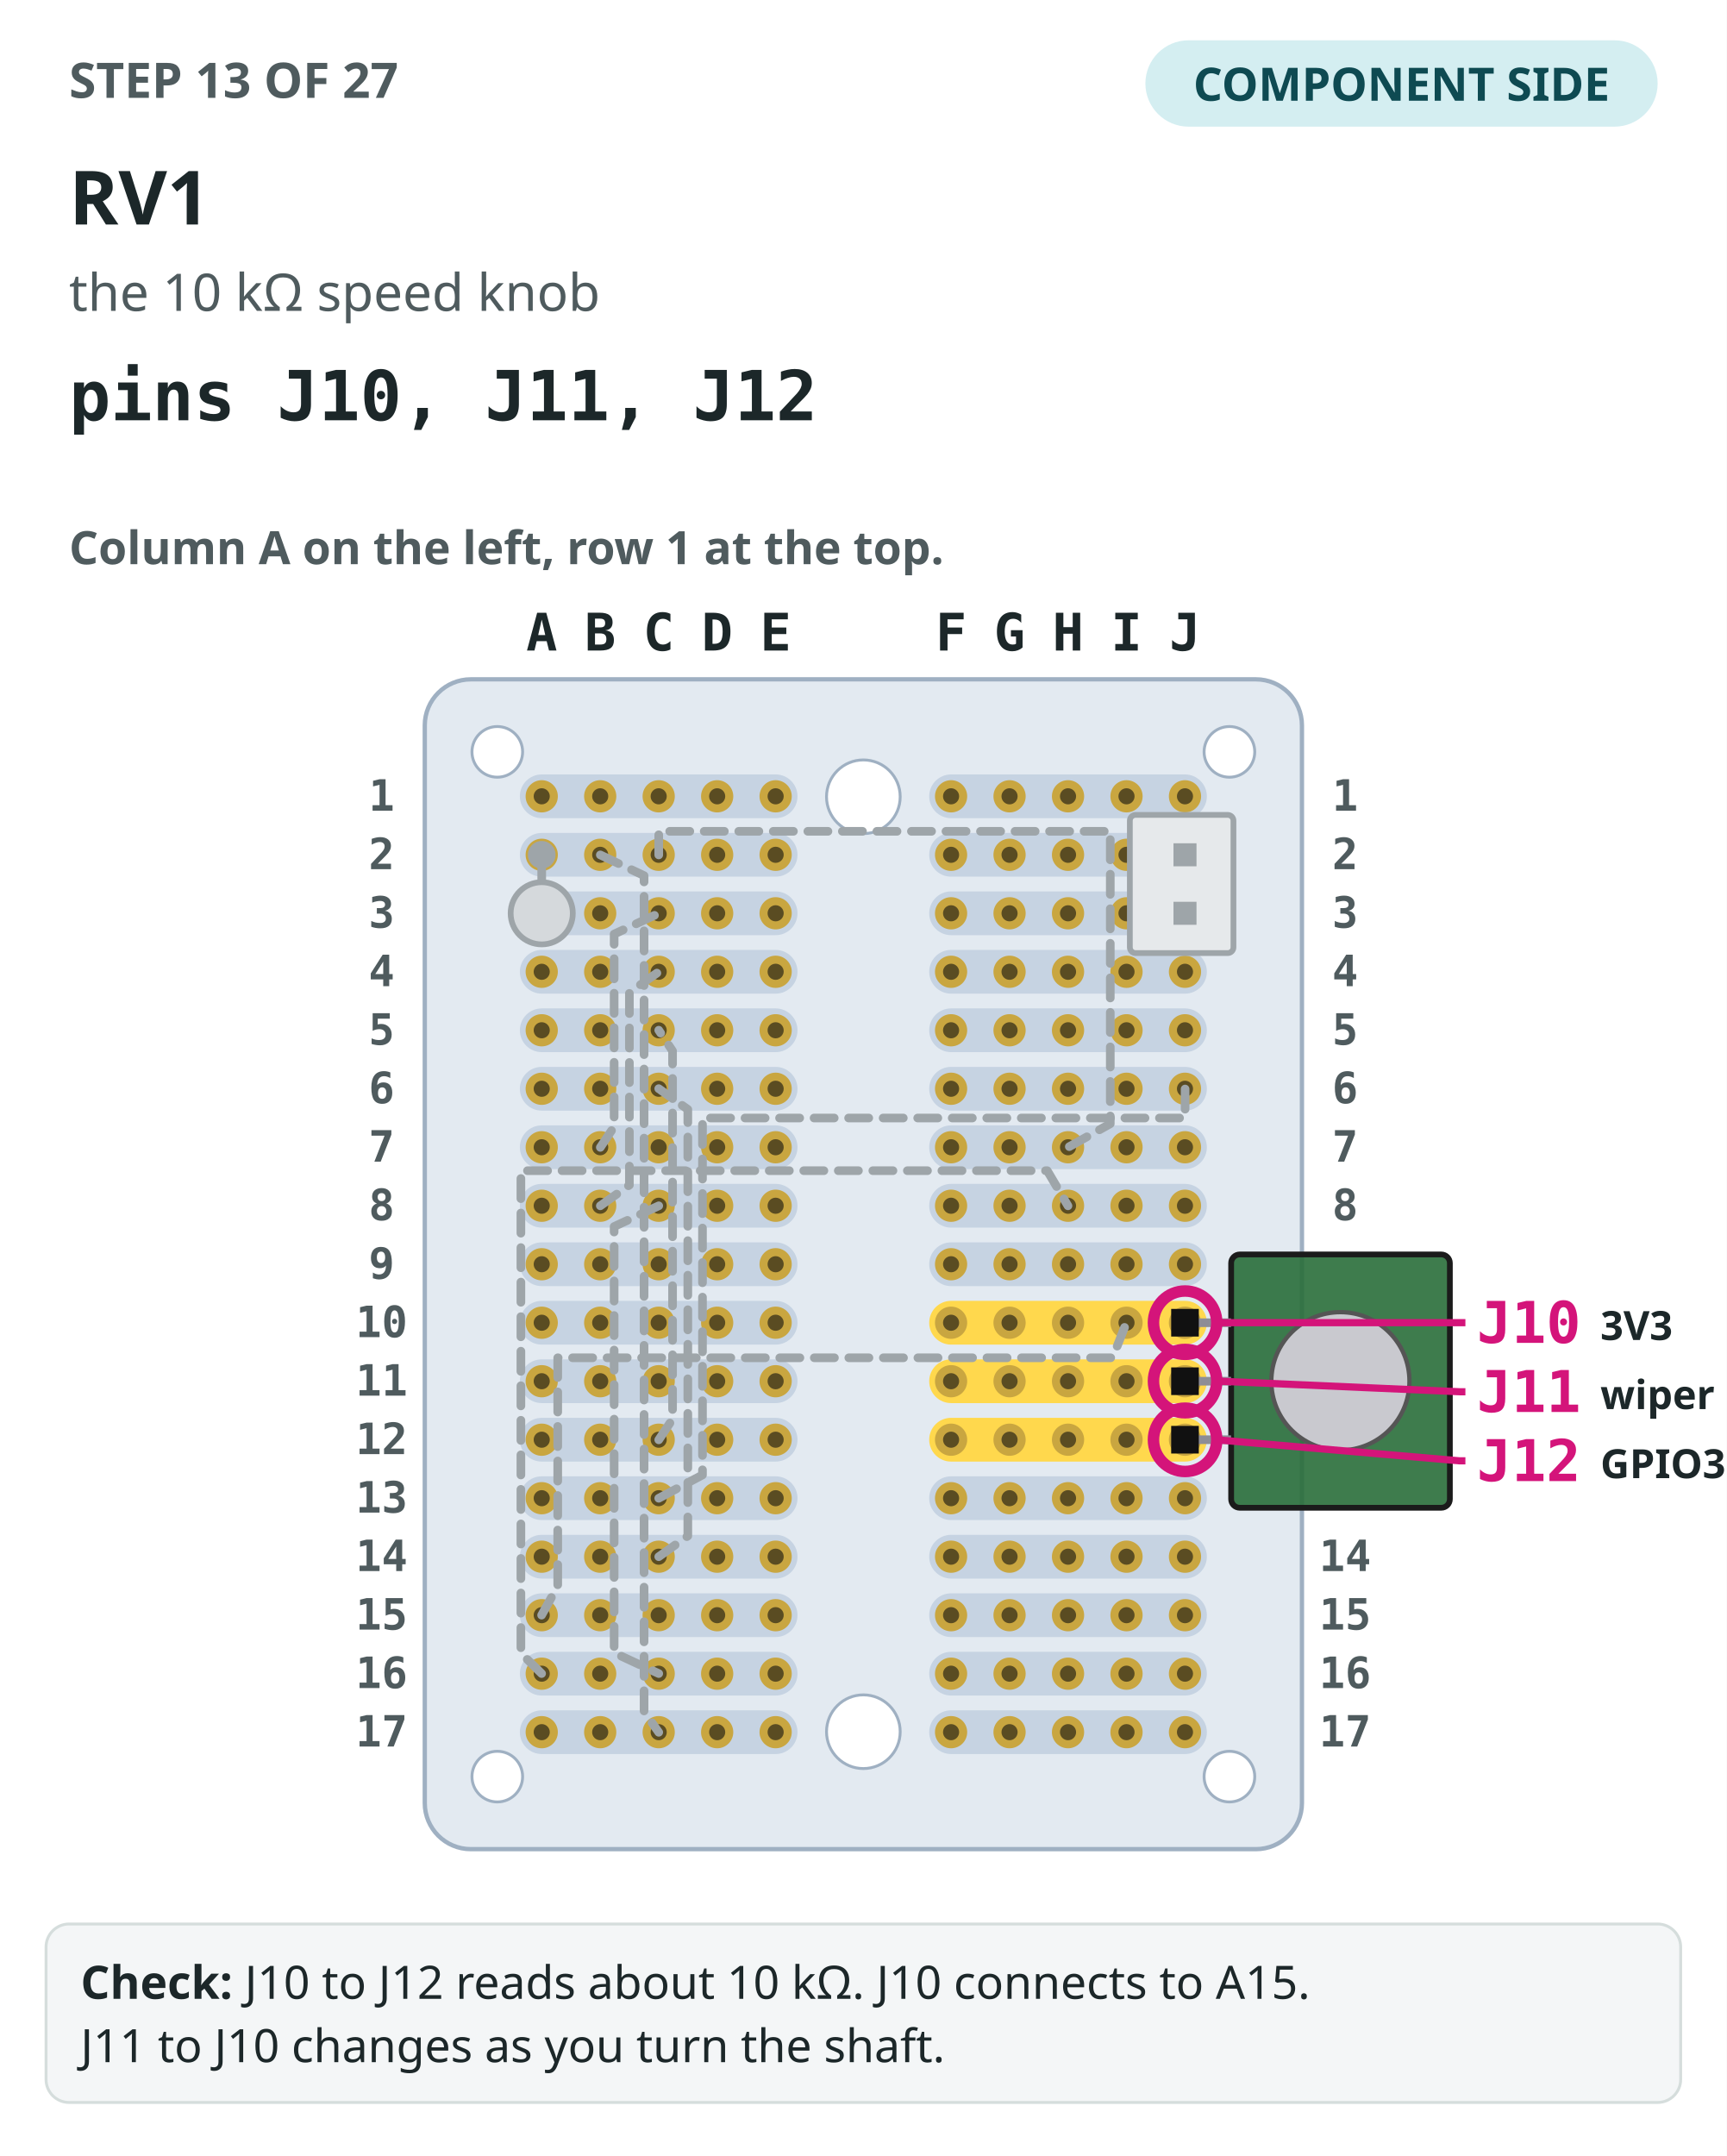
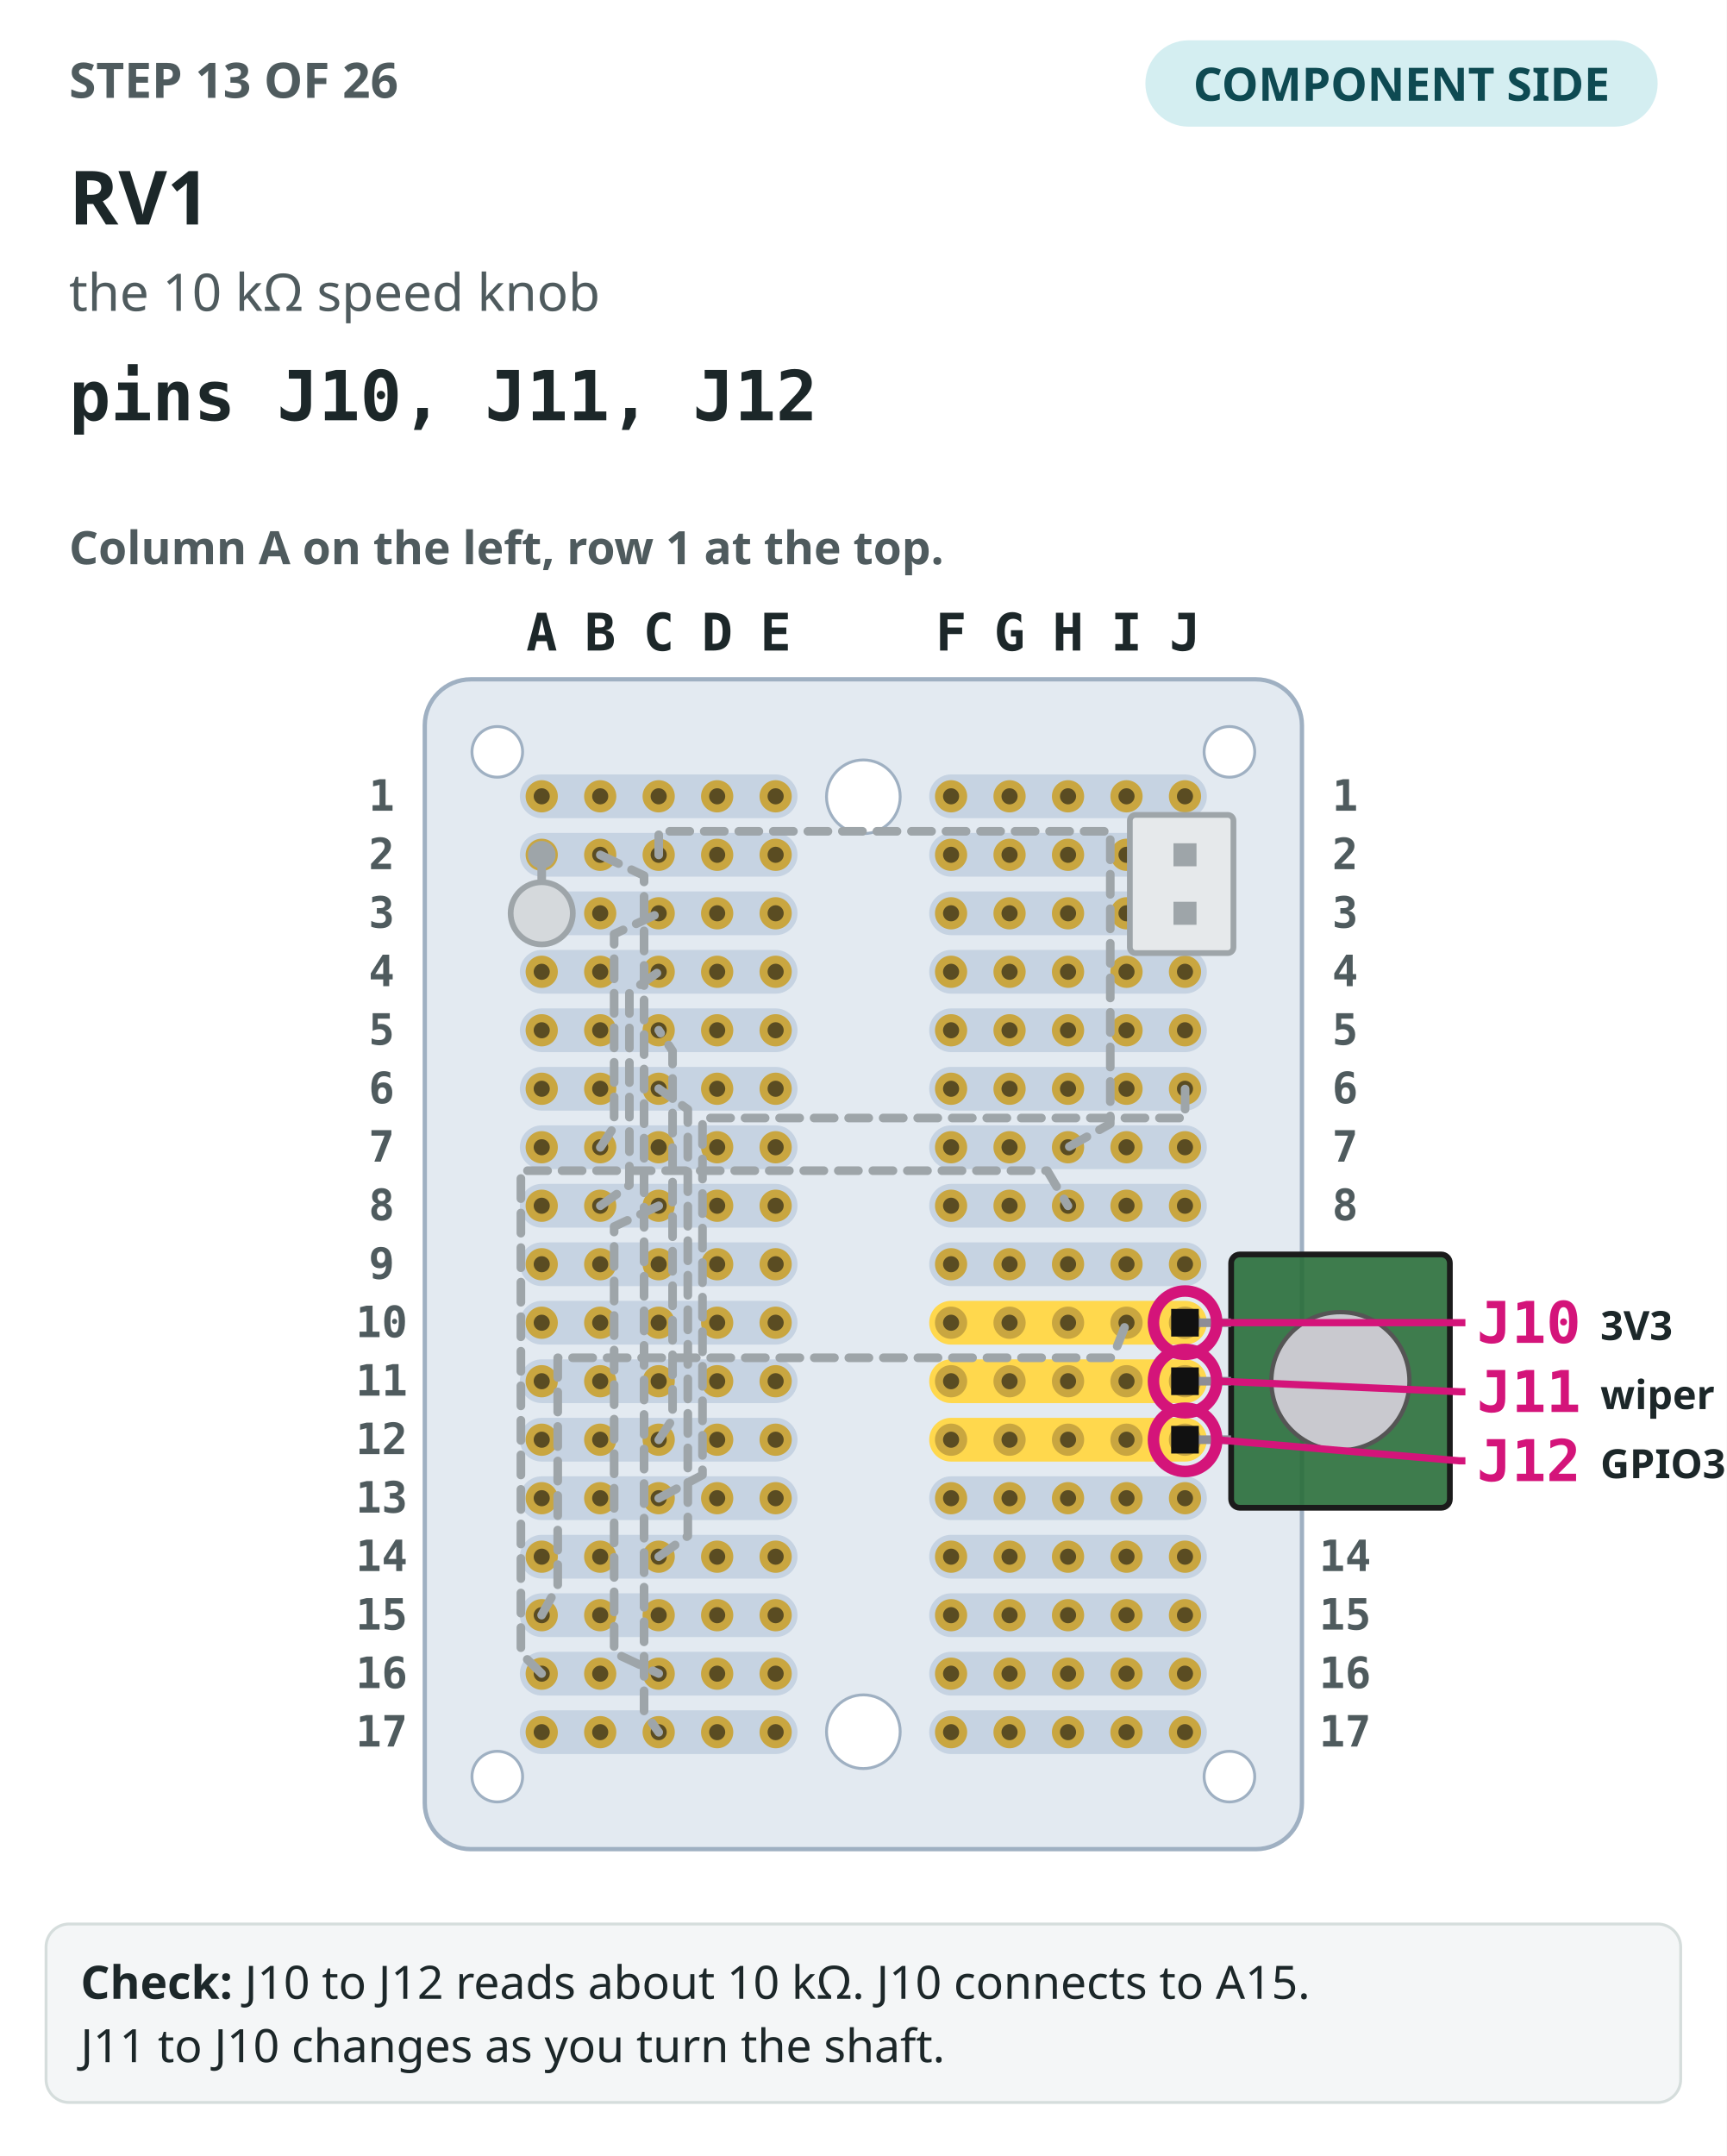
<svg xmlns="http://www.w3.org/2000/svg" viewBox="0 0 600 749" role="img" aria-label="Step 13: The perfboard seen from the component side, column A on the left, with the 12 earlier steps drawn in grey. RV1 drawn in colour, pins J10, J11, J12, its holes circled.">
  <rect width="600" height="749" fill="#ffffff" />
-   <text x="24" y="34" font-family="IBM Plex Sans,ui-sans-serif,system-ui,sans-serif" font-size="17" font-weight="700" fill="#4f5b5e">STEP 13 OF 27</text>
+   <text x="24" y="34" font-family="IBM Plex Sans,ui-sans-serif,system-ui,sans-serif" font-size="17" font-weight="700" fill="#4f5b5e">STEP 13 OF 26</text>
  <rect x="398" y="14" width="178" height="30" rx="15" fill="#d4eef1" />
  <text x="487" y="35" text-anchor="middle" font-family="IBM Plex Sans,ui-sans-serif,system-ui,sans-serif" font-size="16" font-weight="700" fill="#0e4a52">COMPONENT SIDE</text>
  <text x="24" y="78" font-family="IBM Plex Sans,ui-sans-serif,system-ui,sans-serif" font-size="26" font-weight="700" fill="#1c2729">RV1</text>
  <text x="24" y="108" font-family="IBM Plex Sans,ui-sans-serif,system-ui,sans-serif" font-size="18" fill="#4f5b5e">the 10 kΩ speed knob</text>
  <text x="24" y="146" font-family="IBM Plex Mono,ui-monospace,SFMono-Regular,Menlo,monospace" font-size="24" font-weight="700" fill="#1c2729">pins J10, J11, J12</text>
  <text x="24" y="196" font-family="IBM Plex Sans,ui-sans-serif,system-ui,sans-serif" font-size="16" font-weight="600" fill="#4f5b5e">Column A on the left, row 1 at the top.</text>
  <rect x="147.6" y="236" width="304.8" height="406.4" rx="16" fill="#e3eaf1" stroke="#9fb0c2" stroke-width="1.5" />
  <rect x="180.64" y="269.04" width="96.48" height="15.2" rx="7.6" fill="#c6d3e2" />
  <rect x="322.88" y="269.04" width="96.48" height="15.2" rx="7.6" fill="#c6d3e2" />
  <rect x="180.64" y="289.36" width="96.48" height="15.2" rx="7.6" fill="#c6d3e2" />
  <rect x="322.88" y="289.36" width="96.48" height="15.2" rx="7.6" fill="#c6d3e2" />
  <rect x="180.64" y="309.68" width="96.48" height="15.2" rx="7.6" fill="#c6d3e2" />
  <rect x="322.88" y="309.68" width="96.48" height="15.2" rx="7.6" fill="#c6d3e2" />
  <rect x="180.64" y="330" width="96.48" height="15.2" rx="7.6" fill="#c6d3e2" />
  <rect x="322.88" y="330" width="96.48" height="15.2" rx="7.6" fill="#c6d3e2" />
  <rect x="180.64" y="350.32" width="96.48" height="15.2" rx="7.6" fill="#c6d3e2" />
  <rect x="322.88" y="350.32" width="96.48" height="15.2" rx="7.6" fill="#c6d3e2" />
  <rect x="180.64" y="370.64" width="96.48" height="15.2" rx="7.6" fill="#c6d3e2" />
  <rect x="322.88" y="370.64" width="96.48" height="15.2" rx="7.6" fill="#c6d3e2" />
  <rect x="180.64" y="390.96" width="96.48" height="15.2" rx="7.6" fill="#c6d3e2" />
  <rect x="322.88" y="390.96" width="96.48" height="15.2" rx="7.6" fill="#c6d3e2" />
  <rect x="180.64" y="411.28" width="96.48" height="15.2" rx="7.6" fill="#c6d3e2" />
  <rect x="322.88" y="411.28" width="96.48" height="15.2" rx="7.6" fill="#c6d3e2" />
  <rect x="180.64" y="431.6" width="96.48" height="15.2" rx="7.6" fill="#c6d3e2" />
  <rect x="322.88" y="431.6" width="96.48" height="15.2" rx="7.6" fill="#c6d3e2" />
  <rect x="180.64" y="451.92" width="96.48" height="15.2" rx="7.6" fill="#c6d3e2" />
  <rect x="322.88" y="451.92" width="96.48" height="15.2" rx="7.6" fill="#ffd84d" />
  <rect x="180.64" y="472.24" width="96.48" height="15.2" rx="7.6" fill="#c6d3e2" />
  <rect x="322.88" y="472.24" width="96.48" height="15.2" rx="7.6" fill="#ffd84d" />
  <rect x="180.64" y="492.56" width="96.48" height="15.2" rx="7.6" fill="#c6d3e2" />
  <rect x="322.88" y="492.56" width="96.48" height="15.2" rx="7.6" fill="#ffd84d" />
  <rect x="180.64" y="512.88" width="96.48" height="15.2" rx="7.6" fill="#c6d3e2" />
  <rect x="322.88" y="512.88" width="96.48" height="15.2" rx="7.6" fill="#c6d3e2" />
  <rect x="180.64" y="533.2" width="96.48" height="15.2" rx="7.6" fill="#c6d3e2" />
  <rect x="322.88" y="533.2" width="96.48" height="15.2" rx="7.6" fill="#c6d3e2" />
  <rect x="180.64" y="553.52" width="96.48" height="15.2" rx="7.6" fill="#c6d3e2" />
  <rect x="322.88" y="553.52" width="96.48" height="15.2" rx="7.6" fill="#c6d3e2" />
  <rect x="180.64" y="573.84" width="96.48" height="15.2" rx="7.6" fill="#c6d3e2" />
  <rect x="322.88" y="573.84" width="96.48" height="15.2" rx="7.6" fill="#c6d3e2" />
  <rect x="180.64" y="594.16" width="96.48" height="15.2" rx="7.6" fill="#c6d3e2" />
  <rect x="322.88" y="594.16" width="96.48" height="15.2" rx="7.6" fill="#c6d3e2" />
  <circle cx="300" cy="276.8" r="12.8" fill="#ffffff" stroke="#9fb0c2" />
  <circle cx="300" cy="601.6" r="12.8" fill="#ffffff" stroke="#9fb0c2" />
  <circle cx="172.8" cy="261.2" r="8.8" fill="#ffffff" stroke="#9fb0c2" />
  <circle cx="427.2" cy="261.2" r="8.8" fill="#ffffff" stroke="#9fb0c2" />
  <circle cx="172.8" cy="617.2" r="8.8" fill="#ffffff" stroke="#9fb0c2" />
  <circle cx="427.2" cy="617.2" r="8.8" fill="#ffffff" stroke="#9fb0c2" />
  <circle cx="188.24" cy="276.64" r="5.6" fill="#c9a640" />
  <circle cx="188.24" cy="276.64" r="2.8" fill="#5a4c22" />
  <circle cx="208.56" cy="276.64" r="5.6" fill="#c9a640" />
  <circle cx="208.56" cy="276.64" r="2.8" fill="#5a4c22" />
  <circle cx="228.88" cy="276.64" r="5.6" fill="#c9a640" />
  <circle cx="228.88" cy="276.64" r="2.8" fill="#5a4c22" />
  <circle cx="249.2" cy="276.64" r="5.6" fill="#c9a640" />
  <circle cx="249.2" cy="276.64" r="2.8" fill="#5a4c22" />
  <circle cx="269.52" cy="276.64" r="5.6" fill="#c9a640" />
  <circle cx="269.52" cy="276.64" r="2.8" fill="#5a4c22" />
  <circle cx="330.48" cy="276.64" r="5.6" fill="#c9a640" />
  <circle cx="330.48" cy="276.64" r="2.8" fill="#5a4c22" />
  <circle cx="350.8" cy="276.64" r="5.6" fill="#c9a640" />
  <circle cx="350.8" cy="276.64" r="2.8" fill="#5a4c22" />
  <circle cx="371.12" cy="276.64" r="5.6" fill="#c9a640" />
  <circle cx="371.12" cy="276.64" r="2.8" fill="#5a4c22" />
  <circle cx="391.44" cy="276.64" r="5.6" fill="#c9a640" />
  <circle cx="391.44" cy="276.64" r="2.8" fill="#5a4c22" />
  <circle cx="411.76" cy="276.64" r="5.6" fill="#c9a640" />
  <circle cx="411.76" cy="276.64" r="2.8" fill="#5a4c22" />
  <circle cx="188.24" cy="296.96" r="5.6" fill="#c9a640" />
  <circle cx="188.24" cy="296.96" r="2.8" fill="#5a4c22" />
  <circle cx="208.56" cy="296.96" r="5.6" fill="#c9a640" />
  <circle cx="208.56" cy="296.96" r="2.8" fill="#5a4c22" />
  <circle cx="228.88" cy="296.96" r="5.6" fill="#c9a640" />
  <circle cx="228.88" cy="296.96" r="2.8" fill="#5a4c22" />
  <circle cx="249.2" cy="296.96" r="5.6" fill="#c9a640" />
  <circle cx="249.2" cy="296.96" r="2.8" fill="#5a4c22" />
  <circle cx="269.52" cy="296.96" r="5.6" fill="#c9a640" />
  <circle cx="269.52" cy="296.96" r="2.8" fill="#5a4c22" />
  <circle cx="330.48" cy="296.96" r="5.6" fill="#c9a640" />
  <circle cx="330.48" cy="296.96" r="2.8" fill="#5a4c22" />
  <circle cx="350.8" cy="296.96" r="5.6" fill="#c9a640" />
  <circle cx="350.8" cy="296.96" r="2.8" fill="#5a4c22" />
  <circle cx="371.12" cy="296.96" r="5.6" fill="#c9a640" />
  <circle cx="371.12" cy="296.96" r="2.8" fill="#5a4c22" />
  <circle cx="391.44" cy="296.96" r="5.6" fill="#c9a640" />
  <circle cx="391.44" cy="296.96" r="2.8" fill="#5a4c22" />
  <circle cx="411.76" cy="296.96" r="5.6" fill="#c9a640" />
  <circle cx="411.76" cy="296.96" r="2.8" fill="#5a4c22" />
  <circle cx="188.24" cy="317.28" r="5.6" fill="#c9a640" />
  <circle cx="188.24" cy="317.28" r="2.8" fill="#5a4c22" />
  <circle cx="208.56" cy="317.28" r="5.6" fill="#c9a640" />
  <circle cx="208.56" cy="317.28" r="2.8" fill="#5a4c22" />
  <circle cx="228.88" cy="317.28" r="5.6" fill="#c9a640" />
  <circle cx="228.88" cy="317.28" r="2.8" fill="#5a4c22" />
  <circle cx="249.2" cy="317.28" r="5.6" fill="#c9a640" />
  <circle cx="249.2" cy="317.28" r="2.8" fill="#5a4c22" />
  <circle cx="269.52" cy="317.28" r="5.6" fill="#c9a640" />
  <circle cx="269.52" cy="317.28" r="2.8" fill="#5a4c22" />
  <circle cx="330.48" cy="317.28" r="5.6" fill="#c9a640" />
  <circle cx="330.48" cy="317.28" r="2.8" fill="#5a4c22" />
  <circle cx="350.8" cy="317.28" r="5.6" fill="#c9a640" />
  <circle cx="350.8" cy="317.28" r="2.8" fill="#5a4c22" />
  <circle cx="371.12" cy="317.28" r="5.6" fill="#c9a640" />
  <circle cx="371.12" cy="317.28" r="2.8" fill="#5a4c22" />
  <circle cx="391.44" cy="317.28" r="5.6" fill="#c9a640" />
  <circle cx="391.44" cy="317.28" r="2.8" fill="#5a4c22" />
  <circle cx="411.76" cy="317.28" r="5.6" fill="#c9a640" />
  <circle cx="411.76" cy="317.28" r="2.8" fill="#5a4c22" />
  <circle cx="188.24" cy="337.6" r="5.6" fill="#c9a640" />
  <circle cx="188.24" cy="337.6" r="2.8" fill="#5a4c22" />
  <circle cx="208.56" cy="337.6" r="5.6" fill="#c9a640" />
  <circle cx="208.56" cy="337.6" r="2.8" fill="#5a4c22" />
  <circle cx="228.88" cy="337.6" r="5.6" fill="#c9a640" />
  <circle cx="228.88" cy="337.6" r="2.8" fill="#5a4c22" />
  <circle cx="249.2" cy="337.6" r="5.6" fill="#c9a640" />
  <circle cx="249.2" cy="337.6" r="2.8" fill="#5a4c22" />
  <circle cx="269.52" cy="337.6" r="5.6" fill="#c9a640" />
  <circle cx="269.52" cy="337.6" r="2.8" fill="#5a4c22" />
  <circle cx="330.48" cy="337.6" r="5.6" fill="#c9a640" />
  <circle cx="330.48" cy="337.6" r="2.8" fill="#5a4c22" />
  <circle cx="350.8" cy="337.6" r="5.6" fill="#c9a640" />
  <circle cx="350.8" cy="337.6" r="2.8" fill="#5a4c22" />
  <circle cx="371.12" cy="337.6" r="5.6" fill="#c9a640" />
  <circle cx="371.12" cy="337.6" r="2.8" fill="#5a4c22" />
  <circle cx="391.44" cy="337.6" r="5.6" fill="#c9a640" />
  <circle cx="391.44" cy="337.6" r="2.8" fill="#5a4c22" />
  <circle cx="411.76" cy="337.6" r="5.6" fill="#c9a640" />
  <circle cx="411.76" cy="337.6" r="2.8" fill="#5a4c22" />
  <circle cx="188.24" cy="357.92" r="5.6" fill="#c9a640" />
  <circle cx="188.24" cy="357.92" r="2.8" fill="#5a4c22" />
  <circle cx="208.56" cy="357.92" r="5.6" fill="#c9a640" />
  <circle cx="208.56" cy="357.92" r="2.8" fill="#5a4c22" />
  <circle cx="228.88" cy="357.92" r="5.6" fill="#c9a640" />
  <circle cx="228.88" cy="357.92" r="2.8" fill="#5a4c22" />
  <circle cx="249.2" cy="357.92" r="5.6" fill="#c9a640" />
  <circle cx="249.2" cy="357.92" r="2.8" fill="#5a4c22" />
  <circle cx="269.52" cy="357.92" r="5.6" fill="#c9a640" />
  <circle cx="269.52" cy="357.92" r="2.8" fill="#5a4c22" />
  <circle cx="330.48" cy="357.92" r="5.6" fill="#c9a640" />
  <circle cx="330.48" cy="357.92" r="2.8" fill="#5a4c22" />
  <circle cx="350.8" cy="357.92" r="5.6" fill="#c9a640" />
  <circle cx="350.8" cy="357.92" r="2.8" fill="#5a4c22" />
  <circle cx="371.12" cy="357.92" r="5.6" fill="#c9a640" />
  <circle cx="371.12" cy="357.92" r="2.8" fill="#5a4c22" />
  <circle cx="391.44" cy="357.92" r="5.6" fill="#c9a640" />
  <circle cx="391.44" cy="357.92" r="2.8" fill="#5a4c22" />
  <circle cx="411.76" cy="357.92" r="5.6" fill="#c9a640" />
  <circle cx="411.76" cy="357.92" r="2.8" fill="#5a4c22" />
  <circle cx="188.24" cy="378.24" r="5.6" fill="#c9a640" />
  <circle cx="188.24" cy="378.24" r="2.8" fill="#5a4c22" />
  <circle cx="208.56" cy="378.24" r="5.6" fill="#c9a640" />
  <circle cx="208.56" cy="378.24" r="2.8" fill="#5a4c22" />
  <circle cx="228.88" cy="378.24" r="5.6" fill="#c9a640" />
  <circle cx="228.88" cy="378.24" r="2.8" fill="#5a4c22" />
  <circle cx="249.2" cy="378.24" r="5.6" fill="#c9a640" />
  <circle cx="249.2" cy="378.24" r="2.8" fill="#5a4c22" />
  <circle cx="269.52" cy="378.24" r="5.6" fill="#c9a640" />
  <circle cx="269.52" cy="378.24" r="2.8" fill="#5a4c22" />
  <circle cx="330.48" cy="378.24" r="5.6" fill="#c9a640" />
  <circle cx="330.48" cy="378.24" r="2.8" fill="#5a4c22" />
  <circle cx="350.8" cy="378.24" r="5.6" fill="#c9a640" />
  <circle cx="350.8" cy="378.24" r="2.8" fill="#5a4c22" />
  <circle cx="371.12" cy="378.24" r="5.6" fill="#c9a640" />
  <circle cx="371.12" cy="378.24" r="2.8" fill="#5a4c22" />
  <circle cx="391.44" cy="378.24" r="5.6" fill="#c9a640" />
  <circle cx="391.44" cy="378.24" r="2.8" fill="#5a4c22" />
  <circle cx="411.76" cy="378.24" r="5.6" fill="#c9a640" />
  <circle cx="411.76" cy="378.24" r="2.8" fill="#5a4c22" />
  <circle cx="188.24" cy="398.56" r="5.6" fill="#c9a640" />
  <circle cx="188.24" cy="398.56" r="2.8" fill="#5a4c22" />
  <circle cx="208.56" cy="398.56" r="5.6" fill="#c9a640" />
  <circle cx="208.56" cy="398.56" r="2.8" fill="#5a4c22" />
  <circle cx="228.88" cy="398.56" r="5.6" fill="#c9a640" />
  <circle cx="228.88" cy="398.56" r="2.8" fill="#5a4c22" />
  <circle cx="249.2" cy="398.56" r="5.6" fill="#c9a640" />
  <circle cx="249.2" cy="398.56" r="2.8" fill="#5a4c22" />
  <circle cx="269.52" cy="398.56" r="5.6" fill="#c9a640" />
  <circle cx="269.52" cy="398.56" r="2.8" fill="#5a4c22" />
  <circle cx="330.48" cy="398.56" r="5.6" fill="#c9a640" />
  <circle cx="330.48" cy="398.56" r="2.8" fill="#5a4c22" />
  <circle cx="350.8" cy="398.56" r="5.6" fill="#c9a640" />
  <circle cx="350.8" cy="398.56" r="2.8" fill="#5a4c22" />
  <circle cx="371.12" cy="398.56" r="5.6" fill="#c9a640" />
  <circle cx="371.12" cy="398.56" r="2.8" fill="#5a4c22" />
  <circle cx="391.44" cy="398.56" r="5.6" fill="#c9a640" />
  <circle cx="391.44" cy="398.56" r="2.8" fill="#5a4c22" />
  <circle cx="411.76" cy="398.56" r="5.6" fill="#c9a640" />
  <circle cx="411.76" cy="398.56" r="2.8" fill="#5a4c22" />
  <circle cx="188.24" cy="418.88" r="5.6" fill="#c9a640" />
  <circle cx="188.24" cy="418.88" r="2.8" fill="#5a4c22" />
  <circle cx="208.56" cy="418.88" r="5.6" fill="#c9a640" />
  <circle cx="208.56" cy="418.88" r="2.8" fill="#5a4c22" />
  <circle cx="228.88" cy="418.88" r="5.6" fill="#c9a640" />
  <circle cx="228.88" cy="418.88" r="2.8" fill="#5a4c22" />
  <circle cx="249.2" cy="418.88" r="5.6" fill="#c9a640" />
  <circle cx="249.2" cy="418.88" r="2.8" fill="#5a4c22" />
  <circle cx="269.52" cy="418.88" r="5.6" fill="#c9a640" />
  <circle cx="269.52" cy="418.88" r="2.8" fill="#5a4c22" />
  <circle cx="330.48" cy="418.88" r="5.6" fill="#c9a640" />
  <circle cx="330.48" cy="418.88" r="2.8" fill="#5a4c22" />
  <circle cx="350.8" cy="418.88" r="5.6" fill="#c9a640" />
  <circle cx="350.8" cy="418.88" r="2.8" fill="#5a4c22" />
  <circle cx="371.12" cy="418.88" r="5.6" fill="#c9a640" />
  <circle cx="371.12" cy="418.88" r="2.8" fill="#5a4c22" />
  <circle cx="391.44" cy="418.88" r="5.6" fill="#c9a640" />
  <circle cx="391.44" cy="418.88" r="2.8" fill="#5a4c22" />
  <circle cx="411.76" cy="418.88" r="5.6" fill="#c9a640" />
  <circle cx="411.76" cy="418.88" r="2.8" fill="#5a4c22" />
  <circle cx="188.24" cy="439.2" r="5.6" fill="#c9a640" />
  <circle cx="188.24" cy="439.2" r="2.8" fill="#5a4c22" />
  <circle cx="208.56" cy="439.2" r="5.6" fill="#c9a640" />
  <circle cx="208.56" cy="439.2" r="2.8" fill="#5a4c22" />
  <circle cx="228.88" cy="439.2" r="5.6" fill="#c9a640" />
  <circle cx="228.88" cy="439.2" r="2.8" fill="#5a4c22" />
  <circle cx="249.2" cy="439.2" r="5.6" fill="#c9a640" />
  <circle cx="249.2" cy="439.2" r="2.8" fill="#5a4c22" />
  <circle cx="269.52" cy="439.2" r="5.6" fill="#c9a640" />
  <circle cx="269.52" cy="439.2" r="2.8" fill="#5a4c22" />
  <circle cx="330.48" cy="439.2" r="5.6" fill="#c9a640" />
  <circle cx="330.48" cy="439.2" r="2.8" fill="#5a4c22" />
  <circle cx="350.8" cy="439.2" r="5.6" fill="#c9a640" />
  <circle cx="350.8" cy="439.2" r="2.8" fill="#5a4c22" />
  <circle cx="371.12" cy="439.2" r="5.6" fill="#c9a640" />
  <circle cx="371.12" cy="439.2" r="2.8" fill="#5a4c22" />
  <circle cx="391.44" cy="439.2" r="5.6" fill="#c9a640" />
  <circle cx="391.44" cy="439.2" r="2.8" fill="#5a4c22" />
  <circle cx="411.76" cy="439.2" r="5.6" fill="#c9a640" />
  <circle cx="411.76" cy="439.2" r="2.8" fill="#5a4c22" />
  <circle cx="188.24" cy="459.52" r="5.6" fill="#c9a640" />
  <circle cx="188.24" cy="459.52" r="2.8" fill="#5a4c22" />
  <circle cx="208.56" cy="459.52" r="5.6" fill="#c9a640" />
  <circle cx="208.56" cy="459.52" r="2.8" fill="#5a4c22" />
  <circle cx="228.88" cy="459.52" r="5.6" fill="#c9a640" />
  <circle cx="228.88" cy="459.52" r="2.8" fill="#5a4c22" />
  <circle cx="249.2" cy="459.52" r="5.6" fill="#c9a640" />
  <circle cx="249.2" cy="459.52" r="2.8" fill="#5a4c22" />
  <circle cx="269.52" cy="459.52" r="5.6" fill="#c9a640" />
  <circle cx="269.52" cy="459.52" r="2.8" fill="#5a4c22" />
  <circle cx="330.48" cy="459.52" r="5.6" fill="#c9a640" />
  <circle cx="330.48" cy="459.52" r="2.8" fill="#5a4c22" />
  <circle cx="350.8" cy="459.52" r="5.6" fill="#c9a640" />
  <circle cx="350.8" cy="459.52" r="2.8" fill="#5a4c22" />
  <circle cx="371.12" cy="459.52" r="5.6" fill="#c9a640" />
  <circle cx="371.12" cy="459.52" r="2.8" fill="#5a4c22" />
  <circle cx="391.44" cy="459.52" r="5.6" fill="#c9a640" />
  <circle cx="391.44" cy="459.52" r="2.8" fill="#5a4c22" />
  <circle cx="411.76" cy="459.52" r="5.6" fill="#c9a640" />
  <circle cx="411.76" cy="459.52" r="2.8" fill="#5a4c22" />
  <circle cx="188.24" cy="479.84" r="5.6" fill="#c9a640" />
  <circle cx="188.24" cy="479.84" r="2.8" fill="#5a4c22" />
  <circle cx="208.56" cy="479.84" r="5.6" fill="#c9a640" />
  <circle cx="208.56" cy="479.84" r="2.8" fill="#5a4c22" />
  <circle cx="228.88" cy="479.84" r="5.6" fill="#c9a640" />
  <circle cx="228.88" cy="479.84" r="2.8" fill="#5a4c22" />
  <circle cx="249.2" cy="479.84" r="5.6" fill="#c9a640" />
  <circle cx="249.2" cy="479.84" r="2.8" fill="#5a4c22" />
  <circle cx="269.52" cy="479.84" r="5.6" fill="#c9a640" />
  <circle cx="269.52" cy="479.84" r="2.8" fill="#5a4c22" />
  <circle cx="330.48" cy="479.84" r="5.6" fill="#c9a640" />
  <circle cx="330.48" cy="479.84" r="2.8" fill="#5a4c22" />
  <circle cx="350.8" cy="479.84" r="5.6" fill="#c9a640" />
  <circle cx="350.8" cy="479.84" r="2.8" fill="#5a4c22" />
  <circle cx="371.12" cy="479.84" r="5.6" fill="#c9a640" />
  <circle cx="371.12" cy="479.84" r="2.8" fill="#5a4c22" />
  <circle cx="391.44" cy="479.84" r="5.6" fill="#c9a640" />
  <circle cx="391.44" cy="479.84" r="2.8" fill="#5a4c22" />
  <circle cx="411.76" cy="479.84" r="5.6" fill="#c9a640" />
  <circle cx="411.76" cy="479.84" r="2.8" fill="#5a4c22" />
  <circle cx="188.24" cy="500.16" r="5.6" fill="#c9a640" />
  <circle cx="188.24" cy="500.16" r="2.8" fill="#5a4c22" />
  <circle cx="208.56" cy="500.16" r="5.6" fill="#c9a640" />
  <circle cx="208.56" cy="500.16" r="2.8" fill="#5a4c22" />
  <circle cx="228.88" cy="500.16" r="5.6" fill="#c9a640" />
  <circle cx="228.88" cy="500.16" r="2.8" fill="#5a4c22" />
  <circle cx="249.2" cy="500.16" r="5.6" fill="#c9a640" />
  <circle cx="249.2" cy="500.16" r="2.8" fill="#5a4c22" />
  <circle cx="269.52" cy="500.16" r="5.6" fill="#c9a640" />
  <circle cx="269.52" cy="500.16" r="2.8" fill="#5a4c22" />
  <circle cx="330.48" cy="500.16" r="5.6" fill="#c9a640" />
  <circle cx="330.48" cy="500.16" r="2.8" fill="#5a4c22" />
  <circle cx="350.8" cy="500.16" r="5.6" fill="#c9a640" />
  <circle cx="350.8" cy="500.16" r="2.8" fill="#5a4c22" />
  <circle cx="371.12" cy="500.16" r="5.6" fill="#c9a640" />
  <circle cx="371.12" cy="500.16" r="2.8" fill="#5a4c22" />
  <circle cx="391.44" cy="500.16" r="5.6" fill="#c9a640" />
  <circle cx="391.44" cy="500.16" r="2.8" fill="#5a4c22" />
  <circle cx="411.76" cy="500.16" r="5.6" fill="#c9a640" />
  <circle cx="411.76" cy="500.16" r="2.8" fill="#5a4c22" />
  <circle cx="188.24" cy="520.48" r="5.6" fill="#c9a640" />
  <circle cx="188.24" cy="520.48" r="2.8" fill="#5a4c22" />
  <circle cx="208.56" cy="520.48" r="5.6" fill="#c9a640" />
  <circle cx="208.56" cy="520.48" r="2.8" fill="#5a4c22" />
  <circle cx="228.88" cy="520.48" r="5.6" fill="#c9a640" />
  <circle cx="228.88" cy="520.48" r="2.8" fill="#5a4c22" />
  <circle cx="249.2" cy="520.48" r="5.6" fill="#c9a640" />
  <circle cx="249.2" cy="520.48" r="2.8" fill="#5a4c22" />
  <circle cx="269.52" cy="520.48" r="5.6" fill="#c9a640" />
  <circle cx="269.52" cy="520.48" r="2.8" fill="#5a4c22" />
  <circle cx="330.48" cy="520.48" r="5.6" fill="#c9a640" />
  <circle cx="330.48" cy="520.48" r="2.8" fill="#5a4c22" />
  <circle cx="350.8" cy="520.48" r="5.6" fill="#c9a640" />
  <circle cx="350.8" cy="520.48" r="2.8" fill="#5a4c22" />
  <circle cx="371.12" cy="520.48" r="5.6" fill="#c9a640" />
  <circle cx="371.12" cy="520.48" r="2.8" fill="#5a4c22" />
  <circle cx="391.44" cy="520.48" r="5.6" fill="#c9a640" />
  <circle cx="391.44" cy="520.48" r="2.8" fill="#5a4c22" />
  <circle cx="411.76" cy="520.48" r="5.6" fill="#c9a640" />
  <circle cx="411.76" cy="520.48" r="2.8" fill="#5a4c22" />
  <circle cx="188.24" cy="540.8" r="5.6" fill="#c9a640" />
  <circle cx="188.24" cy="540.8" r="2.8" fill="#5a4c22" />
  <circle cx="208.56" cy="540.8" r="5.6" fill="#c9a640" />
  <circle cx="208.56" cy="540.8" r="2.8" fill="#5a4c22" />
  <circle cx="228.88" cy="540.8" r="5.6" fill="#c9a640" />
  <circle cx="228.88" cy="540.8" r="2.8" fill="#5a4c22" />
  <circle cx="249.2" cy="540.8" r="5.6" fill="#c9a640" />
  <circle cx="249.2" cy="540.8" r="2.8" fill="#5a4c22" />
  <circle cx="269.52" cy="540.8" r="5.6" fill="#c9a640" />
  <circle cx="269.52" cy="540.8" r="2.8" fill="#5a4c22" />
  <circle cx="330.48" cy="540.8" r="5.6" fill="#c9a640" />
  <circle cx="330.48" cy="540.8" r="2.8" fill="#5a4c22" />
  <circle cx="350.8" cy="540.8" r="5.6" fill="#c9a640" />
  <circle cx="350.8" cy="540.8" r="2.8" fill="#5a4c22" />
  <circle cx="371.12" cy="540.8" r="5.6" fill="#c9a640" />
  <circle cx="371.12" cy="540.8" r="2.8" fill="#5a4c22" />
  <circle cx="391.44" cy="540.8" r="5.6" fill="#c9a640" />
  <circle cx="391.44" cy="540.8" r="2.8" fill="#5a4c22" />
  <circle cx="411.76" cy="540.8" r="5.6" fill="#c9a640" />
  <circle cx="411.76" cy="540.8" r="2.8" fill="#5a4c22" />
  <circle cx="188.24" cy="561.12" r="5.6" fill="#c9a640" />
  <circle cx="188.24" cy="561.12" r="2.8" fill="#5a4c22" />
  <circle cx="208.56" cy="561.12" r="5.6" fill="#c9a640" />
  <circle cx="208.56" cy="561.12" r="2.8" fill="#5a4c22" />
  <circle cx="228.88" cy="561.12" r="5.6" fill="#c9a640" />
  <circle cx="228.88" cy="561.12" r="2.8" fill="#5a4c22" />
  <circle cx="249.2" cy="561.12" r="5.6" fill="#c9a640" />
  <circle cx="249.2" cy="561.12" r="2.8" fill="#5a4c22" />
  <circle cx="269.52" cy="561.12" r="5.6" fill="#c9a640" />
  <circle cx="269.52" cy="561.12" r="2.8" fill="#5a4c22" />
  <circle cx="330.48" cy="561.12" r="5.6" fill="#c9a640" />
  <circle cx="330.48" cy="561.12" r="2.8" fill="#5a4c22" />
  <circle cx="350.8" cy="561.12" r="5.6" fill="#c9a640" />
  <circle cx="350.8" cy="561.12" r="2.8" fill="#5a4c22" />
  <circle cx="371.12" cy="561.12" r="5.6" fill="#c9a640" />
  <circle cx="371.12" cy="561.12" r="2.8" fill="#5a4c22" />
  <circle cx="391.44" cy="561.12" r="5.6" fill="#c9a640" />
  <circle cx="391.44" cy="561.12" r="2.8" fill="#5a4c22" />
  <circle cx="411.76" cy="561.12" r="5.6" fill="#c9a640" />
  <circle cx="411.76" cy="561.12" r="2.8" fill="#5a4c22" />
  <circle cx="188.24" cy="581.44" r="5.6" fill="#c9a640" />
  <circle cx="188.24" cy="581.44" r="2.8" fill="#5a4c22" />
  <circle cx="208.56" cy="581.44" r="5.6" fill="#c9a640" />
  <circle cx="208.56" cy="581.44" r="2.8" fill="#5a4c22" />
  <circle cx="228.88" cy="581.44" r="5.6" fill="#c9a640" />
  <circle cx="228.88" cy="581.44" r="2.8" fill="#5a4c22" />
  <circle cx="249.2" cy="581.44" r="5.6" fill="#c9a640" />
  <circle cx="249.2" cy="581.44" r="2.8" fill="#5a4c22" />
  <circle cx="269.52" cy="581.44" r="5.6" fill="#c9a640" />
  <circle cx="269.52" cy="581.44" r="2.8" fill="#5a4c22" />
  <circle cx="330.48" cy="581.44" r="5.6" fill="#c9a640" />
  <circle cx="330.48" cy="581.44" r="2.8" fill="#5a4c22" />
  <circle cx="350.8" cy="581.44" r="5.6" fill="#c9a640" />
  <circle cx="350.8" cy="581.44" r="2.8" fill="#5a4c22" />
  <circle cx="371.12" cy="581.44" r="5.6" fill="#c9a640" />
  <circle cx="371.12" cy="581.44" r="2.8" fill="#5a4c22" />
  <circle cx="391.44" cy="581.44" r="5.6" fill="#c9a640" />
  <circle cx="391.44" cy="581.44" r="2.8" fill="#5a4c22" />
  <circle cx="411.76" cy="581.44" r="5.6" fill="#c9a640" />
  <circle cx="411.76" cy="581.44" r="2.8" fill="#5a4c22" />
  <circle cx="188.24" cy="601.76" r="5.6" fill="#c9a640" />
  <circle cx="188.24" cy="601.76" r="2.8" fill="#5a4c22" />
  <circle cx="208.56" cy="601.76" r="5.6" fill="#c9a640" />
  <circle cx="208.56" cy="601.76" r="2.8" fill="#5a4c22" />
  <circle cx="228.88" cy="601.76" r="5.6" fill="#c9a640" />
  <circle cx="228.88" cy="601.76" r="2.8" fill="#5a4c22" />
  <circle cx="249.2" cy="601.76" r="5.6" fill="#c9a640" />
  <circle cx="249.2" cy="601.76" r="2.8" fill="#5a4c22" />
  <circle cx="269.52" cy="601.76" r="5.6" fill="#c9a640" />
  <circle cx="269.52" cy="601.76" r="2.8" fill="#5a4c22" />
  <circle cx="330.48" cy="601.76" r="5.6" fill="#c9a640" />
  <circle cx="330.48" cy="601.76" r="2.8" fill="#5a4c22" />
  <circle cx="350.8" cy="601.76" r="5.6" fill="#c9a640" />
  <circle cx="350.8" cy="601.76" r="2.8" fill="#5a4c22" />
  <circle cx="371.12" cy="601.76" r="5.6" fill="#c9a640" />
  <circle cx="371.12" cy="601.76" r="2.8" fill="#5a4c22" />
  <circle cx="391.44" cy="601.76" r="5.6" fill="#c9a640" />
  <circle cx="391.44" cy="601.76" r="2.8" fill="#5a4c22" />
  <circle cx="411.76" cy="601.76" r="5.6" fill="#c9a640" />
  <circle cx="411.76" cy="601.76" r="2.8" fill="#5a4c22" />
  <polyline points="208.6,398.6 213.4,391.4 213.4,324.5 228.9,317.3" fill="none" stroke="#9ea5a9" stroke-width="3" stroke-dasharray="7 5" stroke-linecap="round" stroke-linejoin="round" />
  <polyline points="208.6,418.9 218.7,411.7 218.7,344.8 228.9,337.6" fill="none" stroke="#9ea5a9" stroke-width="3" stroke-dasharray="7 5" stroke-linecap="round" stroke-linejoin="round" />
  <polyline points="228.9,500.2 233.7,493.0 233.7,365.1 228.9,357.9" fill="none" stroke="#9ea5a9" stroke-width="3" stroke-dasharray="7 5" stroke-linecap="round" stroke-linejoin="round" />
  <polyline points="228.9,540.8 239.0,533.6 239.0,385.4 228.9,378.2" fill="none" stroke="#9ea5a9" stroke-width="3" stroke-dasharray="7 5" stroke-linecap="round" stroke-linejoin="round" />
  <polyline points="228.9,418.9 213.4,426.1 213.4,574.2 228.9,581.4" fill="none" stroke="#9ea5a9" stroke-width="3" stroke-dasharray="7 5" stroke-linecap="round" stroke-linejoin="round" />
  <polyline points="228.9,297.0 228.9,288.8 385.8,288.8 385.8,390.4 371.1,398.6" fill="none" stroke="#9ea5a9" stroke-width="3" stroke-dasharray="7 5" stroke-linecap="round" stroke-linejoin="round" />
  <polyline points="188.2,561.1 193.8,551.0 193.8,471.7 386.6,471.7 391.4,459.5" fill="none" stroke="#9ea5a9" stroke-width="3" stroke-dasharray="7 5" stroke-linecap="round" stroke-linejoin="round" />
  <polyline points="228.9,520.5 244.1,512.4 244.1,388.4 411.8,388.4 411.8,378.2" fill="none" stroke="#9ea5a9" stroke-width="3" stroke-dasharray="7 5" stroke-linecap="round" stroke-linejoin="round" />
  <polyline points="208.6,297.0 223.8,304.2 223.8,594.6 228.9,601.8" fill="none" stroke="#9ea5a9" stroke-width="3" stroke-dasharray="7 5" stroke-linecap="round" stroke-linejoin="round" />
  <polyline points="188.2,581.4 181.0,574.3 181.0,406.7 363.9,406.7 371.1,418.9" fill="none" stroke="#9ea5a9" stroke-width="3" stroke-dasharray="7 5" stroke-linecap="round" stroke-linejoin="round" />
  <line x1="188.24" y1="317.28" x2="188.24" y2="296.96" stroke="#9ea5a9" stroke-width="3" />
  <circle cx="188.24" cy="317.28" r="10.8" fill="#d5d9dc" stroke="#9ea5a9" stroke-width="2" />
  <circle cx="188.24" cy="296.96" r="4.8" fill="#9ea5a9" />
  <rect x="392.6" y="283.1" width="36.0" height="48.0" rx="2" fill="#e6e9eb" stroke="#9ea5a9" stroke-width="2" />
  <rect x="407.76" y="292.96" width="8" height="8" fill="#9ea5a9" />
  <rect x="407.76" y="313.28" width="8" height="8" fill="#9ea5a9" />
  <text x="188.24" y="226" text-anchor="middle" font-family="IBM Plex Mono,ui-monospace,SFMono-Regular,Menlo,monospace" font-size="18" font-weight="700" fill="#1c2729">A</text>
  <text x="208.56" y="226" text-anchor="middle" font-family="IBM Plex Mono,ui-monospace,SFMono-Regular,Menlo,monospace" font-size="18" font-weight="700" fill="#1c2729">B</text>
  <text x="228.88" y="226" text-anchor="middle" font-family="IBM Plex Mono,ui-monospace,SFMono-Regular,Menlo,monospace" font-size="18" font-weight="700" fill="#1c2729">C</text>
  <text x="249.2" y="226" text-anchor="middle" font-family="IBM Plex Mono,ui-monospace,SFMono-Regular,Menlo,monospace" font-size="18" font-weight="700" fill="#1c2729">D</text>
  <text x="269.52" y="226" text-anchor="middle" font-family="IBM Plex Mono,ui-monospace,SFMono-Regular,Menlo,monospace" font-size="18" font-weight="700" fill="#1c2729">E</text>
  <text x="330.48" y="226" text-anchor="middle" font-family="IBM Plex Mono,ui-monospace,SFMono-Regular,Menlo,monospace" font-size="18" font-weight="700" fill="#1c2729">F</text>
  <text x="350.8" y="226" text-anchor="middle" font-family="IBM Plex Mono,ui-monospace,SFMono-Regular,Menlo,monospace" font-size="18" font-weight="700" fill="#1c2729">G</text>
  <text x="371.12" y="226" text-anchor="middle" font-family="IBM Plex Mono,ui-monospace,SFMono-Regular,Menlo,monospace" font-size="18" font-weight="700" fill="#1c2729">H</text>
  <text x="391.44" y="226" text-anchor="middle" font-family="IBM Plex Mono,ui-monospace,SFMono-Regular,Menlo,monospace" font-size="18" font-weight="700" fill="#1c2729">I</text>
  <text x="411.76" y="226" text-anchor="middle" font-family="IBM Plex Mono,ui-monospace,SFMono-Regular,Menlo,monospace" font-size="18" font-weight="700" fill="#1c2729">J</text>
  <text x="132.6" y="281.64" text-anchor="middle" font-family="IBM Plex Mono,ui-monospace,SFMono-Regular,Menlo,monospace" font-size="15" font-weight="700" fill="#4f5b5e">1</text>
  <text x="467.4" y="281.64" text-anchor="middle" font-family="IBM Plex Mono,ui-monospace,SFMono-Regular,Menlo,monospace" font-size="15" font-weight="700" fill="#4f5b5e">1</text>
  <text x="132.6" y="301.96" text-anchor="middle" font-family="IBM Plex Mono,ui-monospace,SFMono-Regular,Menlo,monospace" font-size="15" font-weight="700" fill="#4f5b5e">2</text>
  <text x="467.4" y="301.96" text-anchor="middle" font-family="IBM Plex Mono,ui-monospace,SFMono-Regular,Menlo,monospace" font-size="15" font-weight="700" fill="#4f5b5e">2</text>
  <text x="132.6" y="322.28" text-anchor="middle" font-family="IBM Plex Mono,ui-monospace,SFMono-Regular,Menlo,monospace" font-size="15" font-weight="700" fill="#4f5b5e">3</text>
  <text x="467.4" y="322.28" text-anchor="middle" font-family="IBM Plex Mono,ui-monospace,SFMono-Regular,Menlo,monospace" font-size="15" font-weight="700" fill="#4f5b5e">3</text>
  <text x="132.6" y="342.6" text-anchor="middle" font-family="IBM Plex Mono,ui-monospace,SFMono-Regular,Menlo,monospace" font-size="15" font-weight="700" fill="#4f5b5e">4</text>
  <text x="467.4" y="342.6" text-anchor="middle" font-family="IBM Plex Mono,ui-monospace,SFMono-Regular,Menlo,monospace" font-size="15" font-weight="700" fill="#4f5b5e">4</text>
  <text x="132.6" y="362.92" text-anchor="middle" font-family="IBM Plex Mono,ui-monospace,SFMono-Regular,Menlo,monospace" font-size="15" font-weight="700" fill="#4f5b5e">5</text>
  <text x="467.4" y="362.92" text-anchor="middle" font-family="IBM Plex Mono,ui-monospace,SFMono-Regular,Menlo,monospace" font-size="15" font-weight="700" fill="#4f5b5e">5</text>
  <text x="132.6" y="383.24" text-anchor="middle" font-family="IBM Plex Mono,ui-monospace,SFMono-Regular,Menlo,monospace" font-size="15" font-weight="700" fill="#4f5b5e">6</text>
  <text x="467.4" y="383.24" text-anchor="middle" font-family="IBM Plex Mono,ui-monospace,SFMono-Regular,Menlo,monospace" font-size="15" font-weight="700" fill="#4f5b5e">6</text>
  <text x="132.6" y="403.56" text-anchor="middle" font-family="IBM Plex Mono,ui-monospace,SFMono-Regular,Menlo,monospace" font-size="15" font-weight="700" fill="#4f5b5e">7</text>
  <text x="467.4" y="403.56" text-anchor="middle" font-family="IBM Plex Mono,ui-monospace,SFMono-Regular,Menlo,monospace" font-size="15" font-weight="700" fill="#4f5b5e">7</text>
  <text x="132.6" y="423.88" text-anchor="middle" font-family="IBM Plex Mono,ui-monospace,SFMono-Regular,Menlo,monospace" font-size="15" font-weight="700" fill="#4f5b5e">8</text>
  <text x="467.4" y="423.88" text-anchor="middle" font-family="IBM Plex Mono,ui-monospace,SFMono-Regular,Menlo,monospace" font-size="15" font-weight="700" fill="#4f5b5e">8</text>
  <text x="132.6" y="444.2" text-anchor="middle" font-family="IBM Plex Mono,ui-monospace,SFMono-Regular,Menlo,monospace" font-size="15" font-weight="700" fill="#4f5b5e">9</text>
  <text x="132.6" y="464.52" text-anchor="middle" font-family="IBM Plex Mono,ui-monospace,SFMono-Regular,Menlo,monospace" font-size="15" font-weight="700" fill="#4f5b5e">10</text>
  <text x="132.6" y="484.84" text-anchor="middle" font-family="IBM Plex Mono,ui-monospace,SFMono-Regular,Menlo,monospace" font-size="15" font-weight="700" fill="#4f5b5e">11</text>
  <text x="132.6" y="505.16" text-anchor="middle" font-family="IBM Plex Mono,ui-monospace,SFMono-Regular,Menlo,monospace" font-size="15" font-weight="700" fill="#4f5b5e">12</text>
  <text x="132.6" y="525.48" text-anchor="middle" font-family="IBM Plex Mono,ui-monospace,SFMono-Regular,Menlo,monospace" font-size="15" font-weight="700" fill="#4f5b5e">13</text>
  <text x="132.6" y="545.8" text-anchor="middle" font-family="IBM Plex Mono,ui-monospace,SFMono-Regular,Menlo,monospace" font-size="15" font-weight="700" fill="#4f5b5e">14</text>
  <text x="467.4" y="545.8" text-anchor="middle" font-family="IBM Plex Mono,ui-monospace,SFMono-Regular,Menlo,monospace" font-size="15" font-weight="700" fill="#4f5b5e">14</text>
  <text x="132.6" y="566.12" text-anchor="middle" font-family="IBM Plex Mono,ui-monospace,SFMono-Regular,Menlo,monospace" font-size="15" font-weight="700" fill="#4f5b5e">15</text>
  <text x="467.4" y="566.12" text-anchor="middle" font-family="IBM Plex Mono,ui-monospace,SFMono-Regular,Menlo,monospace" font-size="15" font-weight="700" fill="#4f5b5e">15</text>
  <text x="132.6" y="586.44" text-anchor="middle" font-family="IBM Plex Mono,ui-monospace,SFMono-Regular,Menlo,monospace" font-size="15" font-weight="700" fill="#4f5b5e">16</text>
  <text x="467.4" y="586.44" text-anchor="middle" font-family="IBM Plex Mono,ui-monospace,SFMono-Regular,Menlo,monospace" font-size="15" font-weight="700" fill="#4f5b5e">16</text>
  <text x="132.6" y="606.76" text-anchor="middle" font-family="IBM Plex Mono,ui-monospace,SFMono-Regular,Menlo,monospace" font-size="15" font-weight="700" fill="#4f5b5e">17</text>
  <text x="467.4" y="606.76" text-anchor="middle" font-family="IBM Plex Mono,ui-monospace,SFMono-Regular,Menlo,monospace" font-size="15" font-weight="700" fill="#4f5b5e">17</text>
  <rect x="427.8" y="435.8" width="76.0" height="88.0" rx="3" fill="#2a6e3a" fill-opacity="0.9" stroke="#1b1b1b" stroke-width="2" />
  <circle cx="465.76" cy="479.84" r="24" fill="#c9c9cf" stroke="#555" stroke-width="1.5" />
  <line x1="411.76" y1="459.52" x2="427.76" y2="459.52" stroke="#8d8d96" stroke-width="3" />
  <rect x="406.96" y="454.72" width="9.6" height="9.6" fill="#111" />
  <line x1="411.76" y1="479.84" x2="427.76" y2="479.84" stroke="#8d8d96" stroke-width="3" />
  <rect x="406.96" y="475.04" width="9.6" height="9.6" fill="#111" />
  <line x1="411.76" y1="500.16" x2="427.76" y2="500.16" stroke="#8d8d96" stroke-width="3" />
  <rect x="406.96" y="495.36" width="9.6" height="9.6" fill="#111" />
  <circle cx="411.8" cy="459.5" r="11" fill="none" stroke="#d4147a" stroke-width="4" />
  <circle cx="411.8" cy="479.8" r="11" fill="none" stroke="#d4147a" stroke-width="4" />
  <circle cx="411.8" cy="500.2" r="11" fill="none" stroke="#d4147a" stroke-width="4" />
  <polyline points="422.8,459.5 507.2,459.5 509.2,459.5" fill="none" stroke="#d4147a" stroke-width="2.5" />
  <text x="513.2" y="466.52" text-anchor="start" font-family="IBM Plex Mono,ui-monospace,SFMono-Regular,Menlo,monospace" font-size="20" font-weight="700" fill="#d4147a">J10</text>
  <text x="556.1" y="465.52" text-anchor="start" font-family="IBM Plex Sans,ui-sans-serif,system-ui,sans-serif" font-size="14" font-weight="600" fill="#1c2729">3V3</text>
  <polyline points="422.8,479.8 507.2,483.5 509.2,483.5" fill="none" stroke="#d4147a" stroke-width="2.5" />
  <text x="513.2" y="490.52" text-anchor="start" font-family="IBM Plex Mono,ui-monospace,SFMono-Regular,Menlo,monospace" font-size="20" font-weight="700" fill="#d4147a">J11</text>
  <text x="556.1" y="489.52" text-anchor="start" font-family="IBM Plex Sans,ui-sans-serif,system-ui,sans-serif" font-size="14" font-weight="600" fill="#1c2729">wiper</text>
  <polyline points="422.8,500.2 507.2,507.5 509.2,507.5" fill="none" stroke="#d4147a" stroke-width="2.5" />
  <text x="513.2" y="514.52" text-anchor="start" font-family="IBM Plex Mono,ui-monospace,SFMono-Regular,Menlo,monospace" font-size="20" font-weight="700" fill="#d4147a">J12</text>
  <text x="556.1" y="513.52" text-anchor="start" font-family="IBM Plex Sans,ui-sans-serif,system-ui,sans-serif" font-size="14" font-weight="600" fill="#1c2729">GPIO3</text>
  <rect x="16" y="668.4" width="568" height="62" rx="8" fill="#f4f6f7" stroke="#d5dddc" />
  <text x="28" y="694.4" font-family="IBM Plex Sans,ui-sans-serif,system-ui,sans-serif" font-size="16" fill="#1c2729">
    <tspan font-weight="700">Check:</tspan> J10 to J12 reads about 10 kΩ. J10 connects to A15.</text>
  <text x="28" y="716.4" font-family="IBM Plex Sans,ui-sans-serif,system-ui,sans-serif" font-size="16" fill="#1c2729">J11 to J10 changes as you turn the shaft.</text>
</svg>
